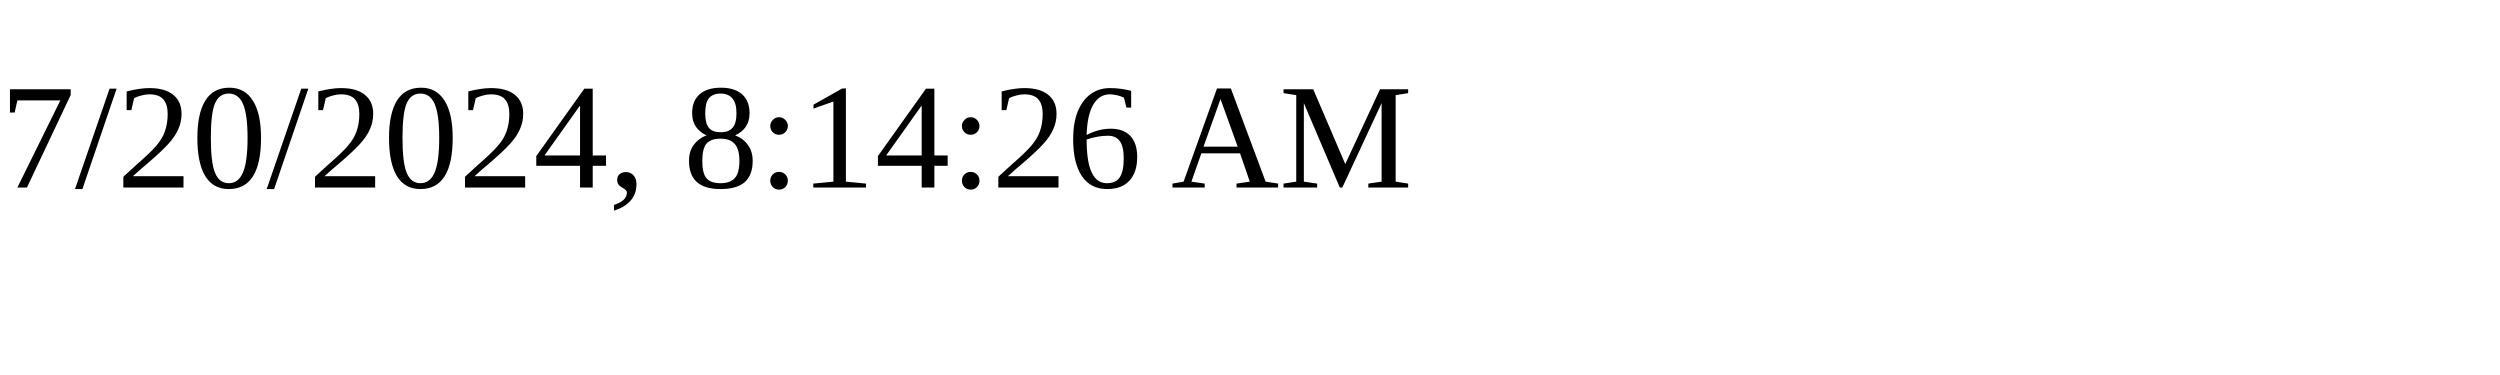
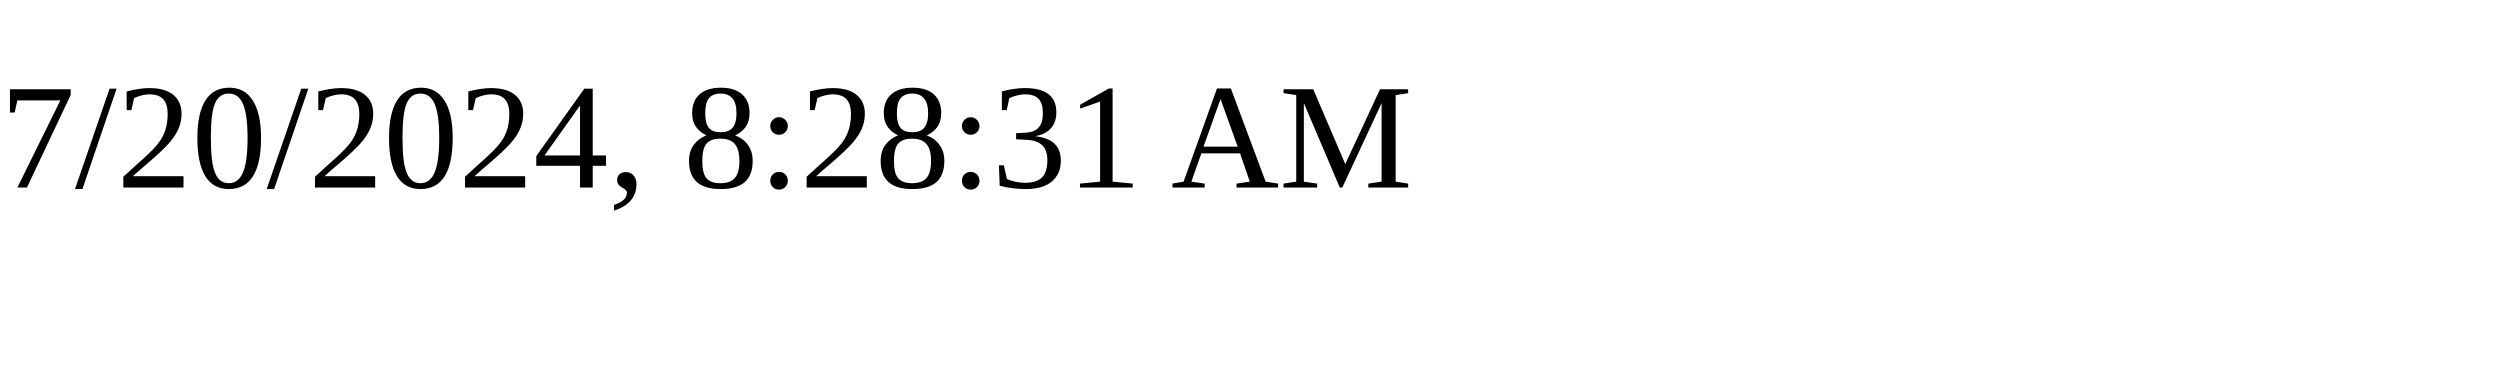
<svg xmlns="http://www.w3.org/2000/svg" height="30" width="200">
-   <text x="0" y="15">7/20/2024, 8:14:26 AM</text>
+   <text x="0" y="15">7/20/2024, 8:28:31 AM</text>
</svg>
